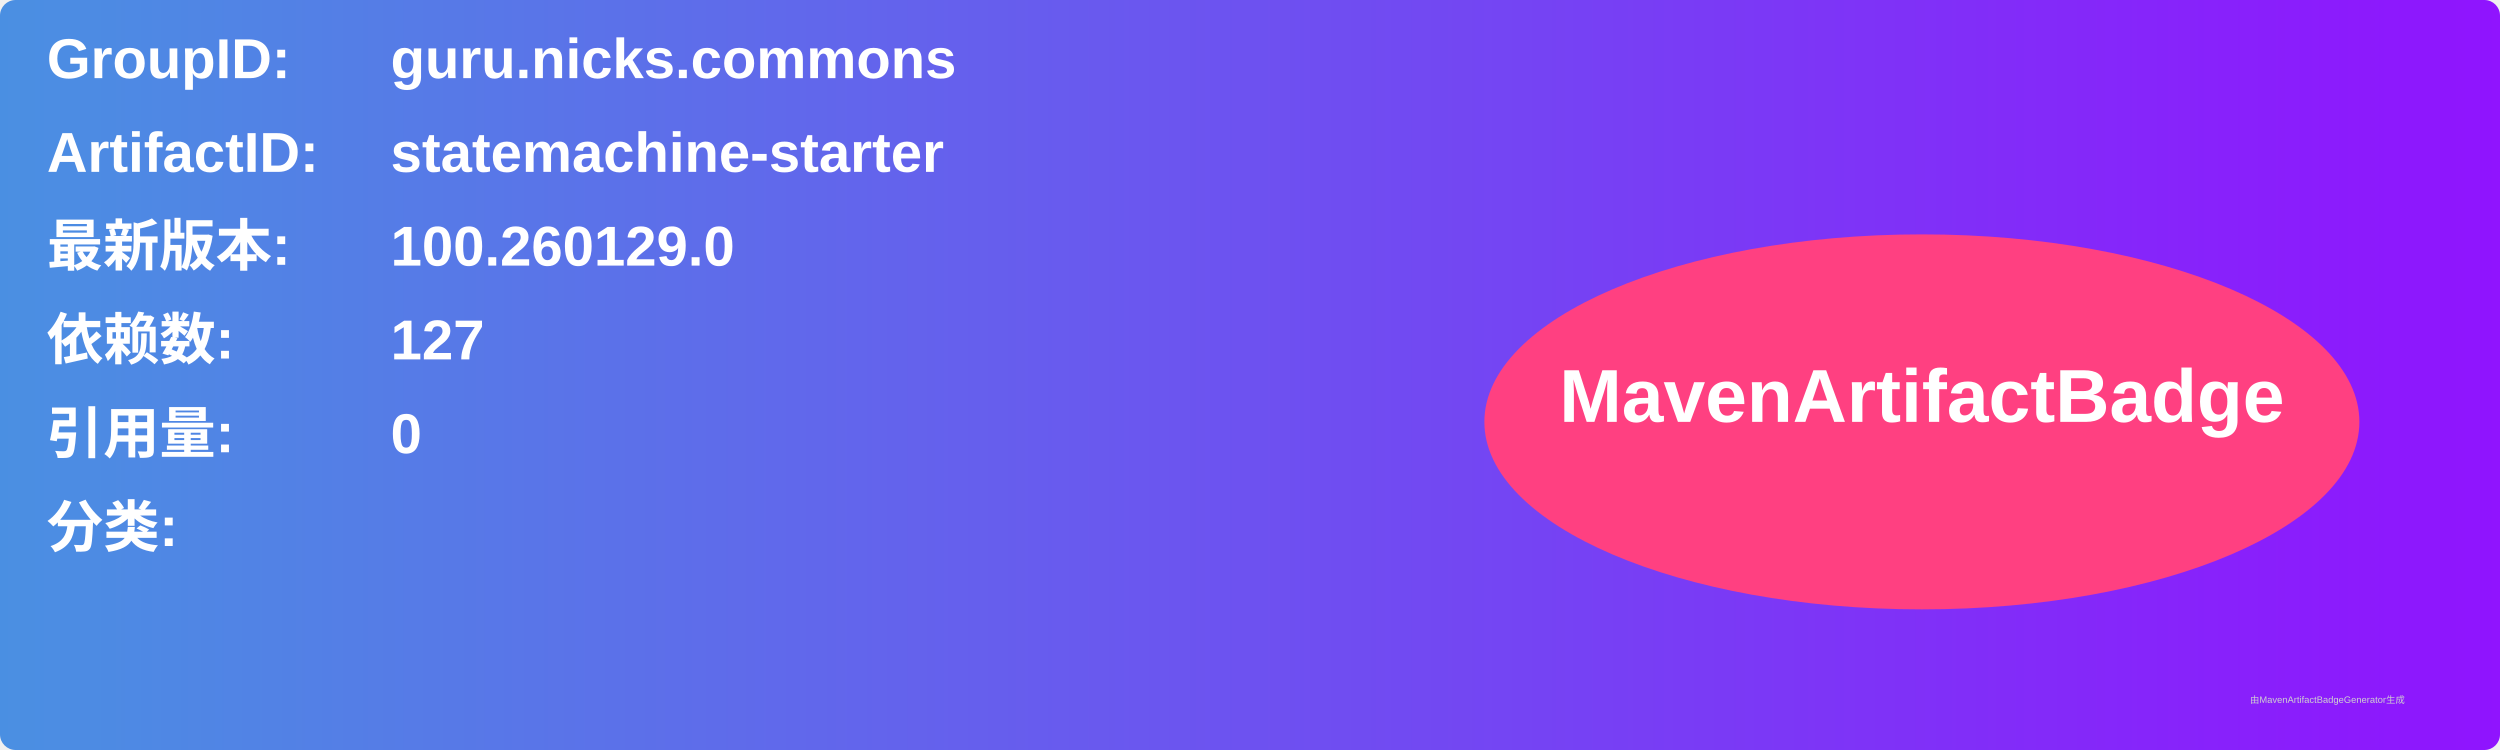
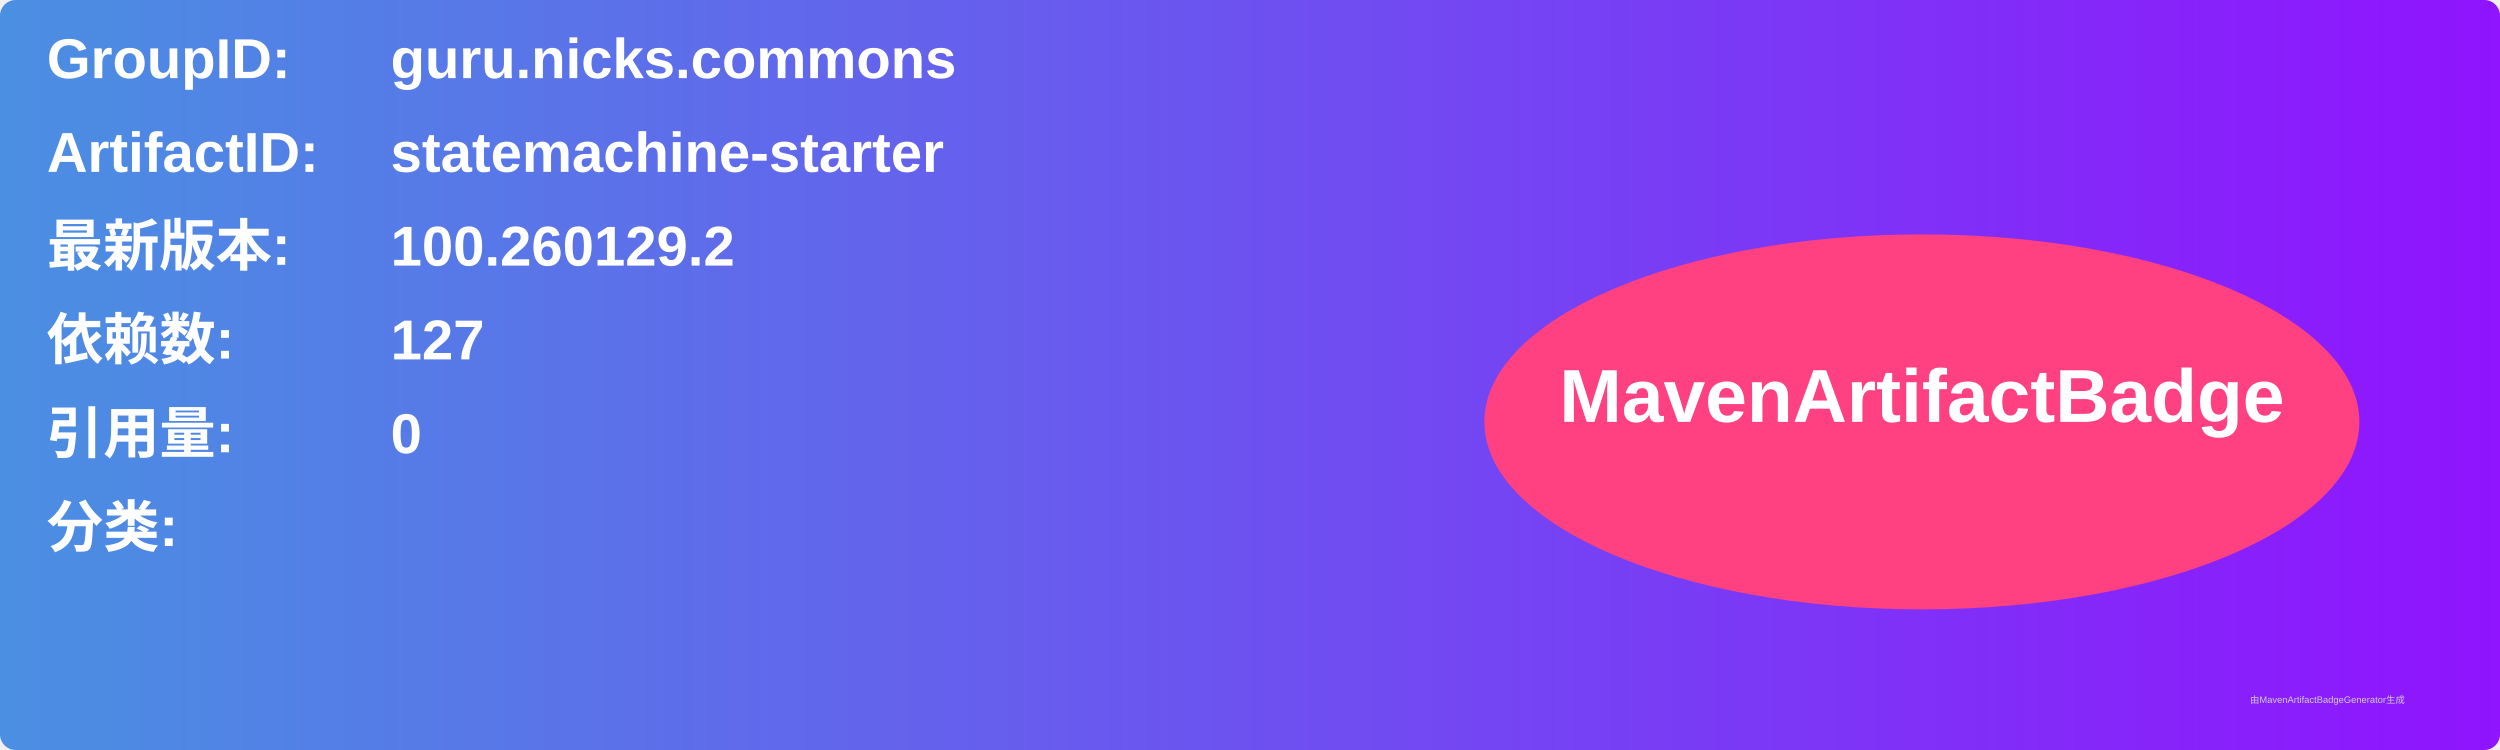
<svg xmlns="http://www.w3.org/2000/svg" width="800" height="240" viewBox="0 0 800 240">
  <linearGradient id="grad" x1="0%" y1="0%" x2="100%" y2="0%">
    <stop offset="0%" stop-color="#4a90e2" />
    <stop offset="100%" stop-color="#9013fe" />
  </linearGradient>
  <rect width="100%" height="100%" rx="5" ry="5" fill="url(#grad)" />
  <g transform="translate(15, 15)">
    <text x="0" y="10" font-family="Arial" font-size="18" fill="white" font-weight="bold" width="260">GroupID:</text>
    <text x="110" y="10" font-family="Arial" font-size="18" fill="white" font-weight="bold" width="460">guru.nicks.commons</text>
    <text x="0" y="40" font-family="Arial" font-size="18" fill="white" font-weight="bold" width="260">ArtifactID:</text>
    <text x="110" y="40" font-family="Arial" font-size="18" fill="white" font-weight="bold" width="460">statemachine-starter</text>
    <text x="0" y="70" font-family="Arial" font-size="18" fill="white" font-weight="bold">最新版本:</text>
    <text x="110" y="70" font-family="Arial" font-size="18" fill="white" font-weight="bold">
-       <tspan font-weight="bold">100.260129.0</tspan>
+       <tspan font-weight="bold">100.260129.2</tspan>
    </text>
    <text x="0" y="100" font-family="Arial" font-size="18" fill="white" font-weight="bold">依赖数: </text>
    <text x="110" y="100" font-family="Arial" font-size="18" fill="white">
      <tspan font-weight="bold">127</tspan>
    </text>
    <text x="0" y="130" font-family="Arial" font-size="18" fill="white" font-weight="bold">引用量: </text>
    <text x="110" y="130" font-family="Arial" font-size="18" fill="white">
      <tspan font-weight="bold">0</tspan>
    </text>
    <text x="0" y="160" font-family="Arial" font-size="18" fill="white" font-weight="bold">分类:</text>
    <text x="10" y="190" font-family="Arial" font-size="10" fill="white">
      <tspan font-weight="bold" />
    </text>
    <ellipse cx="600" cy="120" rx="140" ry="60" fill="#ff4081" />
    <text x="600" y="120" text-anchor="middle" font-family="Arial" font-size="24" fill="white" font-weight="bold">MavenArtifactBadge</text>
  </g>
  <text x="720" y="225" font-family="Arial" font-size="3" fill="#d0d0d0">由MavenArtifactBadgeGenerator生成</text>
</svg>
